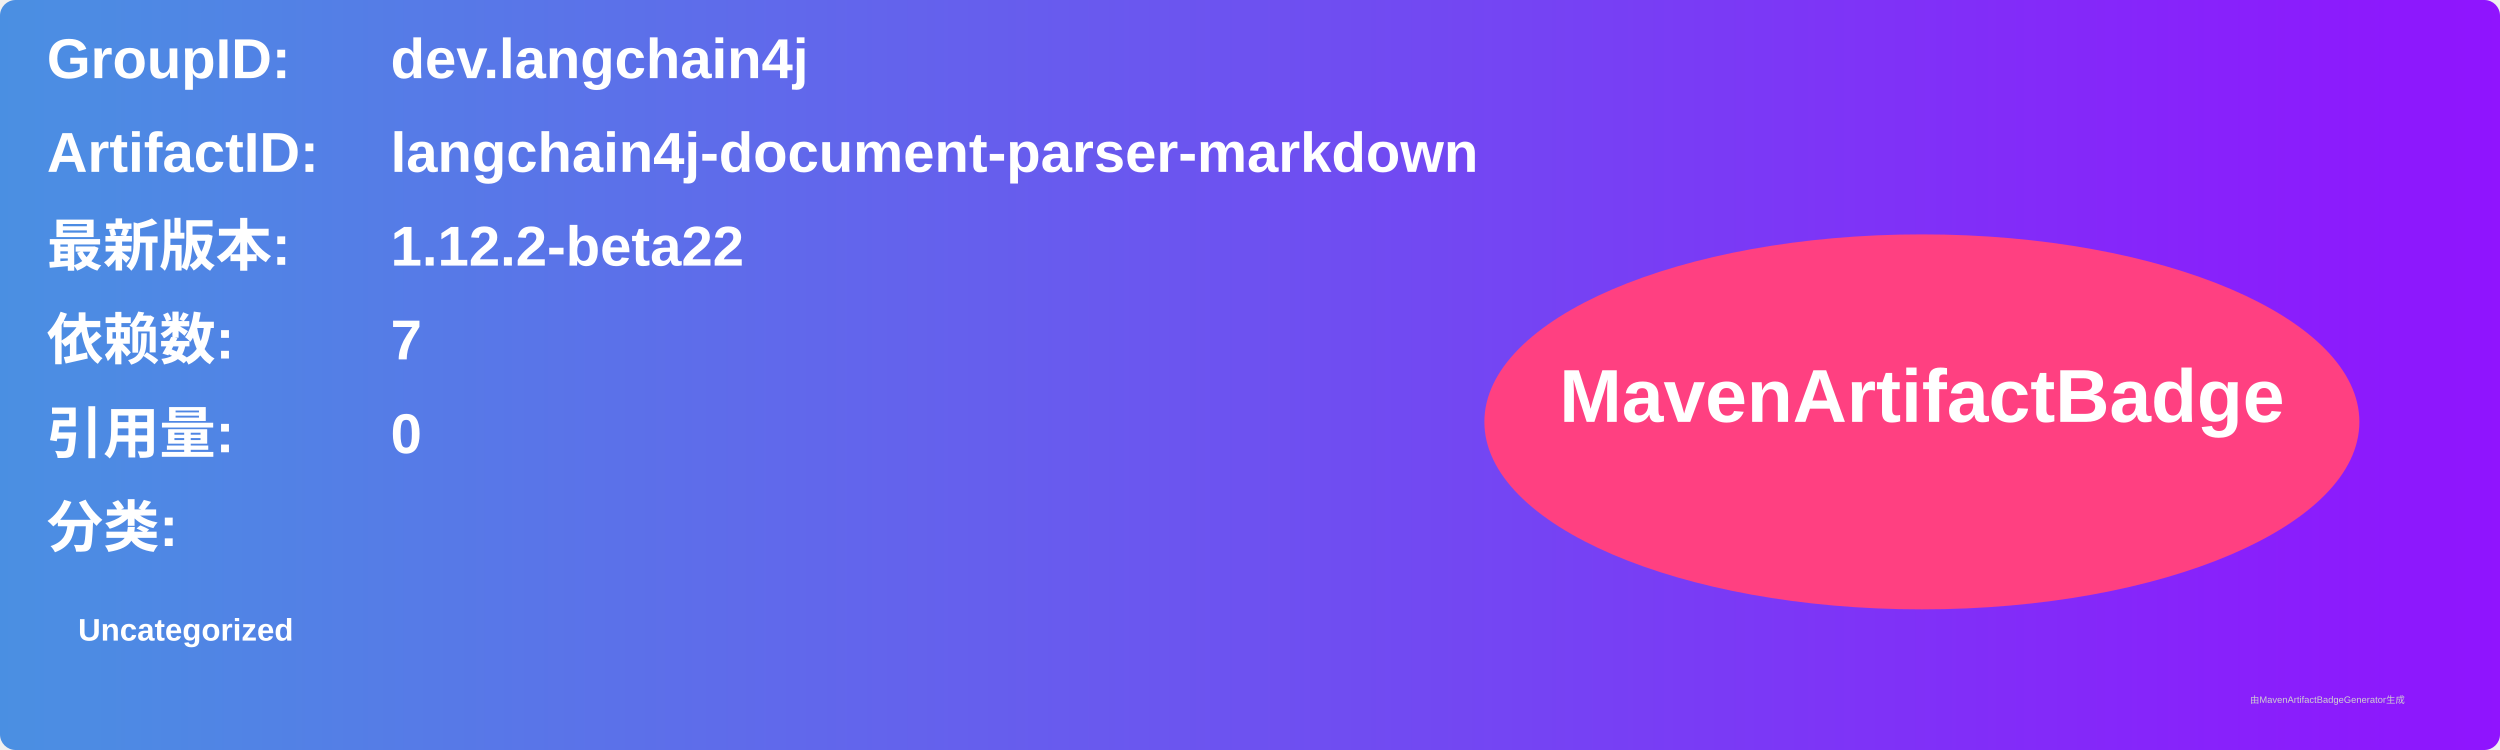
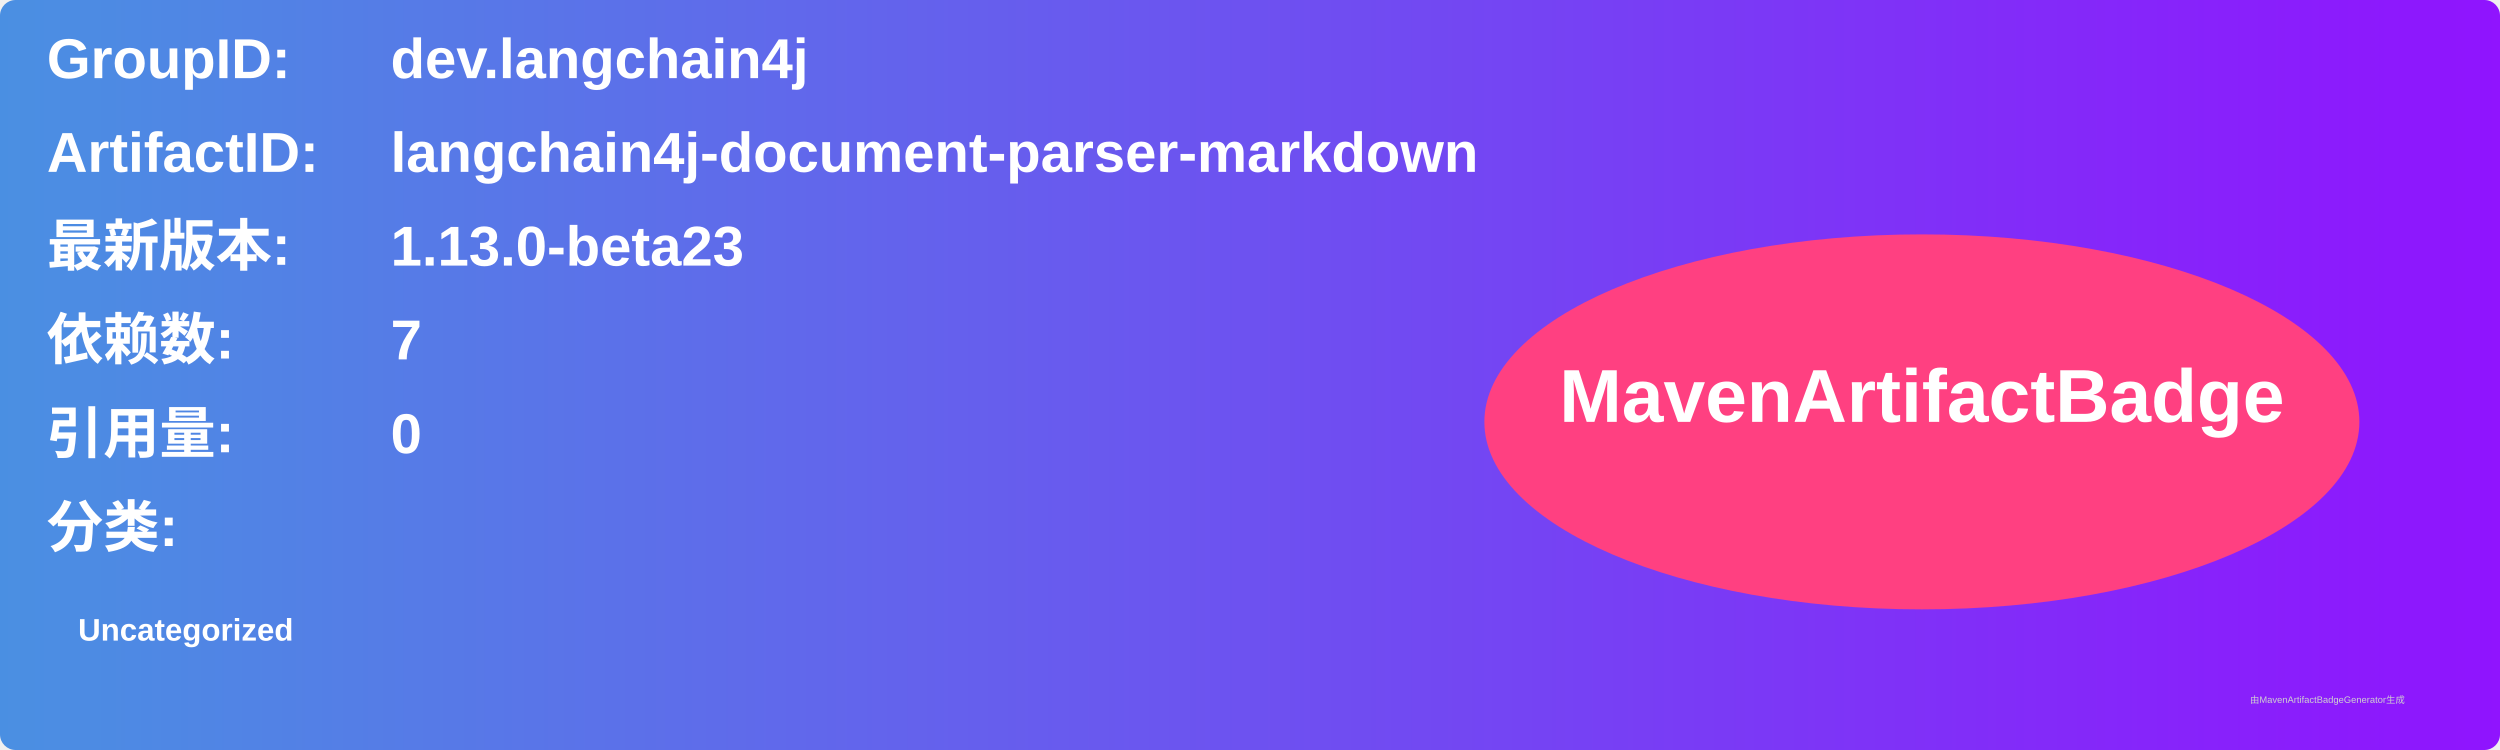
<svg xmlns="http://www.w3.org/2000/svg" width="800" height="240" viewBox="0 0 800 240">
  <linearGradient id="grad" x1="0%" y1="0%" x2="100%" y2="0%">
    <stop offset="0%" stop-color="#4a90e2" />
    <stop offset="100%" stop-color="#9013fe" />
  </linearGradient>
  <rect width="100%" height="100%" rx="5" ry="5" fill="url(#grad)" />
  <g transform="translate(15, 15)">
    <text x="0" y="10" font-family="Arial" font-size="18" fill="white" font-weight="bold" width="260">GroupID:</text>
    <text x="110" y="10" font-family="Arial" font-size="18" fill="white" font-weight="bold" width="460">dev.langchain4j</text>
    <text x="0" y="40" font-family="Arial" font-size="18" fill="white" font-weight="bold" width="260">ArtifactID:</text>
    <text x="110" y="40" font-family="Arial" font-size="18" fill="white" font-weight="bold" width="460">langchain4j-document-parser-markdown</text>
    <text x="0" y="70" font-family="Arial" font-size="18" fill="white" font-weight="bold">最新版本:</text>
    <text x="110" y="70" font-family="Arial" font-size="18" fill="white" font-weight="bold">
-       <tspan font-weight="bold">1.12.2-beta22</tspan>
+       <tspan font-weight="bold">1.13.0-beta23</tspan>
    </text>
    <text x="0" y="100" font-family="Arial" font-size="18" fill="white" font-weight="bold">依赖数: </text>
    <text x="110" y="100" font-family="Arial" font-size="18" fill="white">
      <tspan font-weight="bold">7</tspan>
    </text>
    <text x="0" y="130" font-family="Arial" font-size="18" fill="white" font-weight="bold">引用量: </text>
    <text x="110" y="130" font-family="Arial" font-size="18" fill="white">
      <tspan font-weight="bold">0</tspan>
    </text>
    <text x="0" y="160" font-family="Arial" font-size="18" fill="white" font-weight="bold">分类:</text>
    <text x="10" y="190" font-family="Arial" font-size="10" fill="white">
      <tspan font-weight="bold">Uncategorized</tspan>
    </text>
    <ellipse cx="600" cy="120" rx="140" ry="60" fill="#ff4081" />
    <text x="600" y="120" text-anchor="middle" font-family="Arial" font-size="24" fill="white" font-weight="bold">MavenArtifactBadge</text>
  </g>
  <text x="720" y="225" font-family="Arial" font-size="3" fill="#d0d0d0">由MavenArtifactBadgeGenerator生成</text>
</svg>
